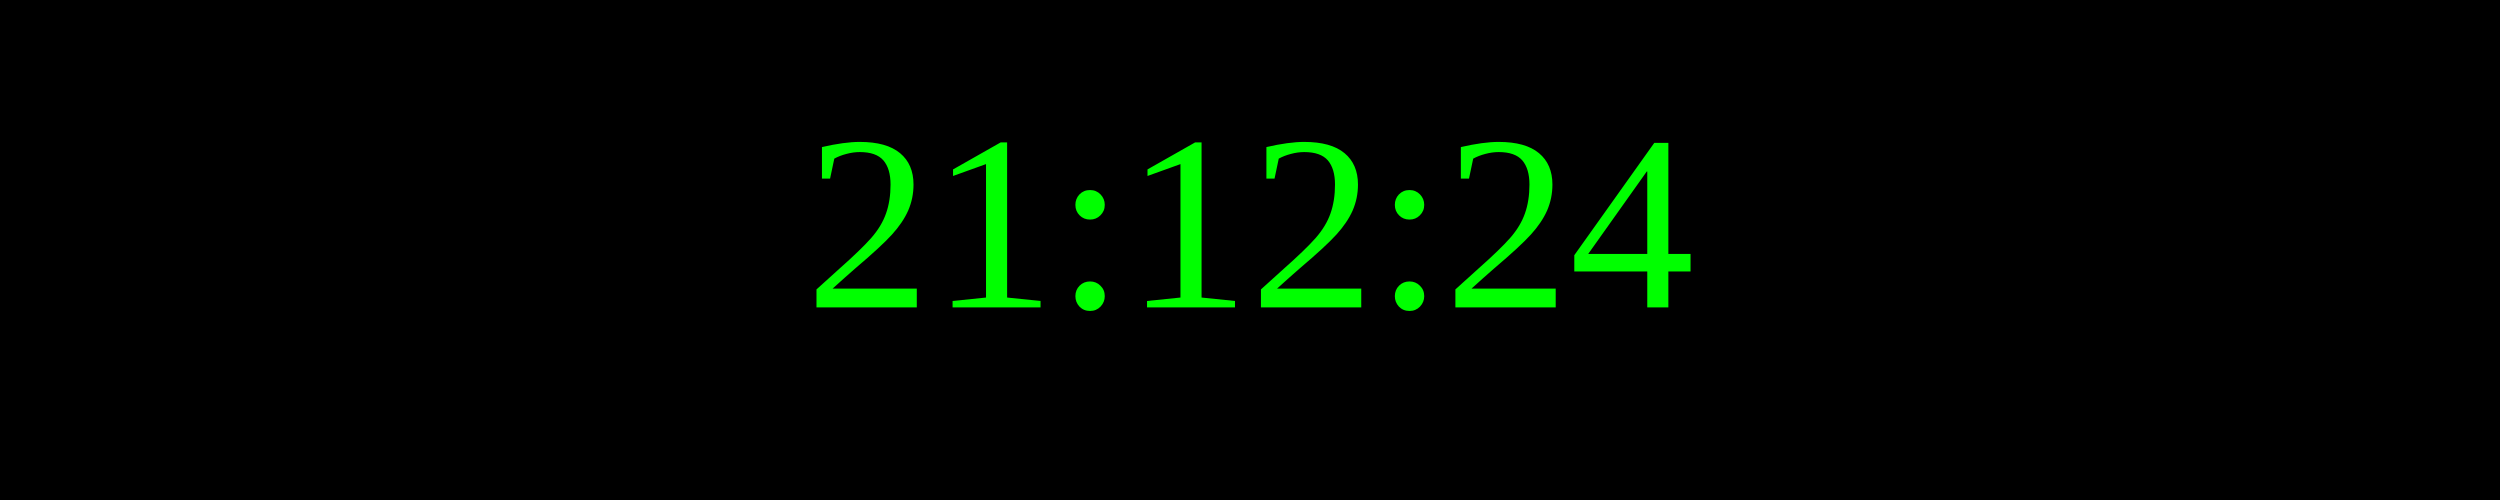
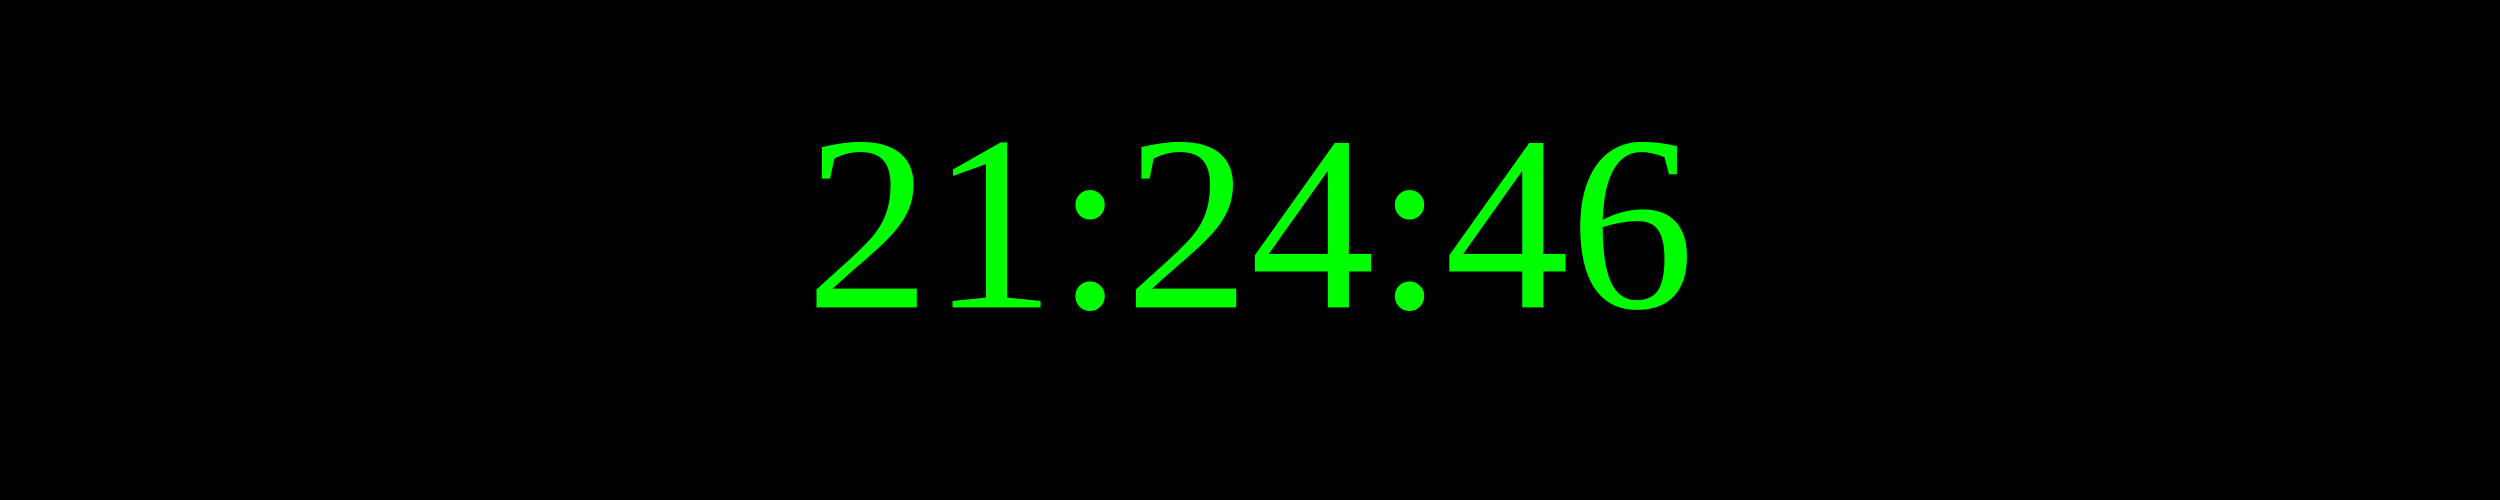
<svg xmlns="http://www.w3.org/2000/svg" width="250" height="50">
  <rect width="100%" height="100%" fill="black" />
  <text x="50%" y="50%" font-size="25" fill="lime" text-anchor="middle" dominant-baseline="middle">
- 21:12:24
+ 21:24:46
</text>
</svg>
